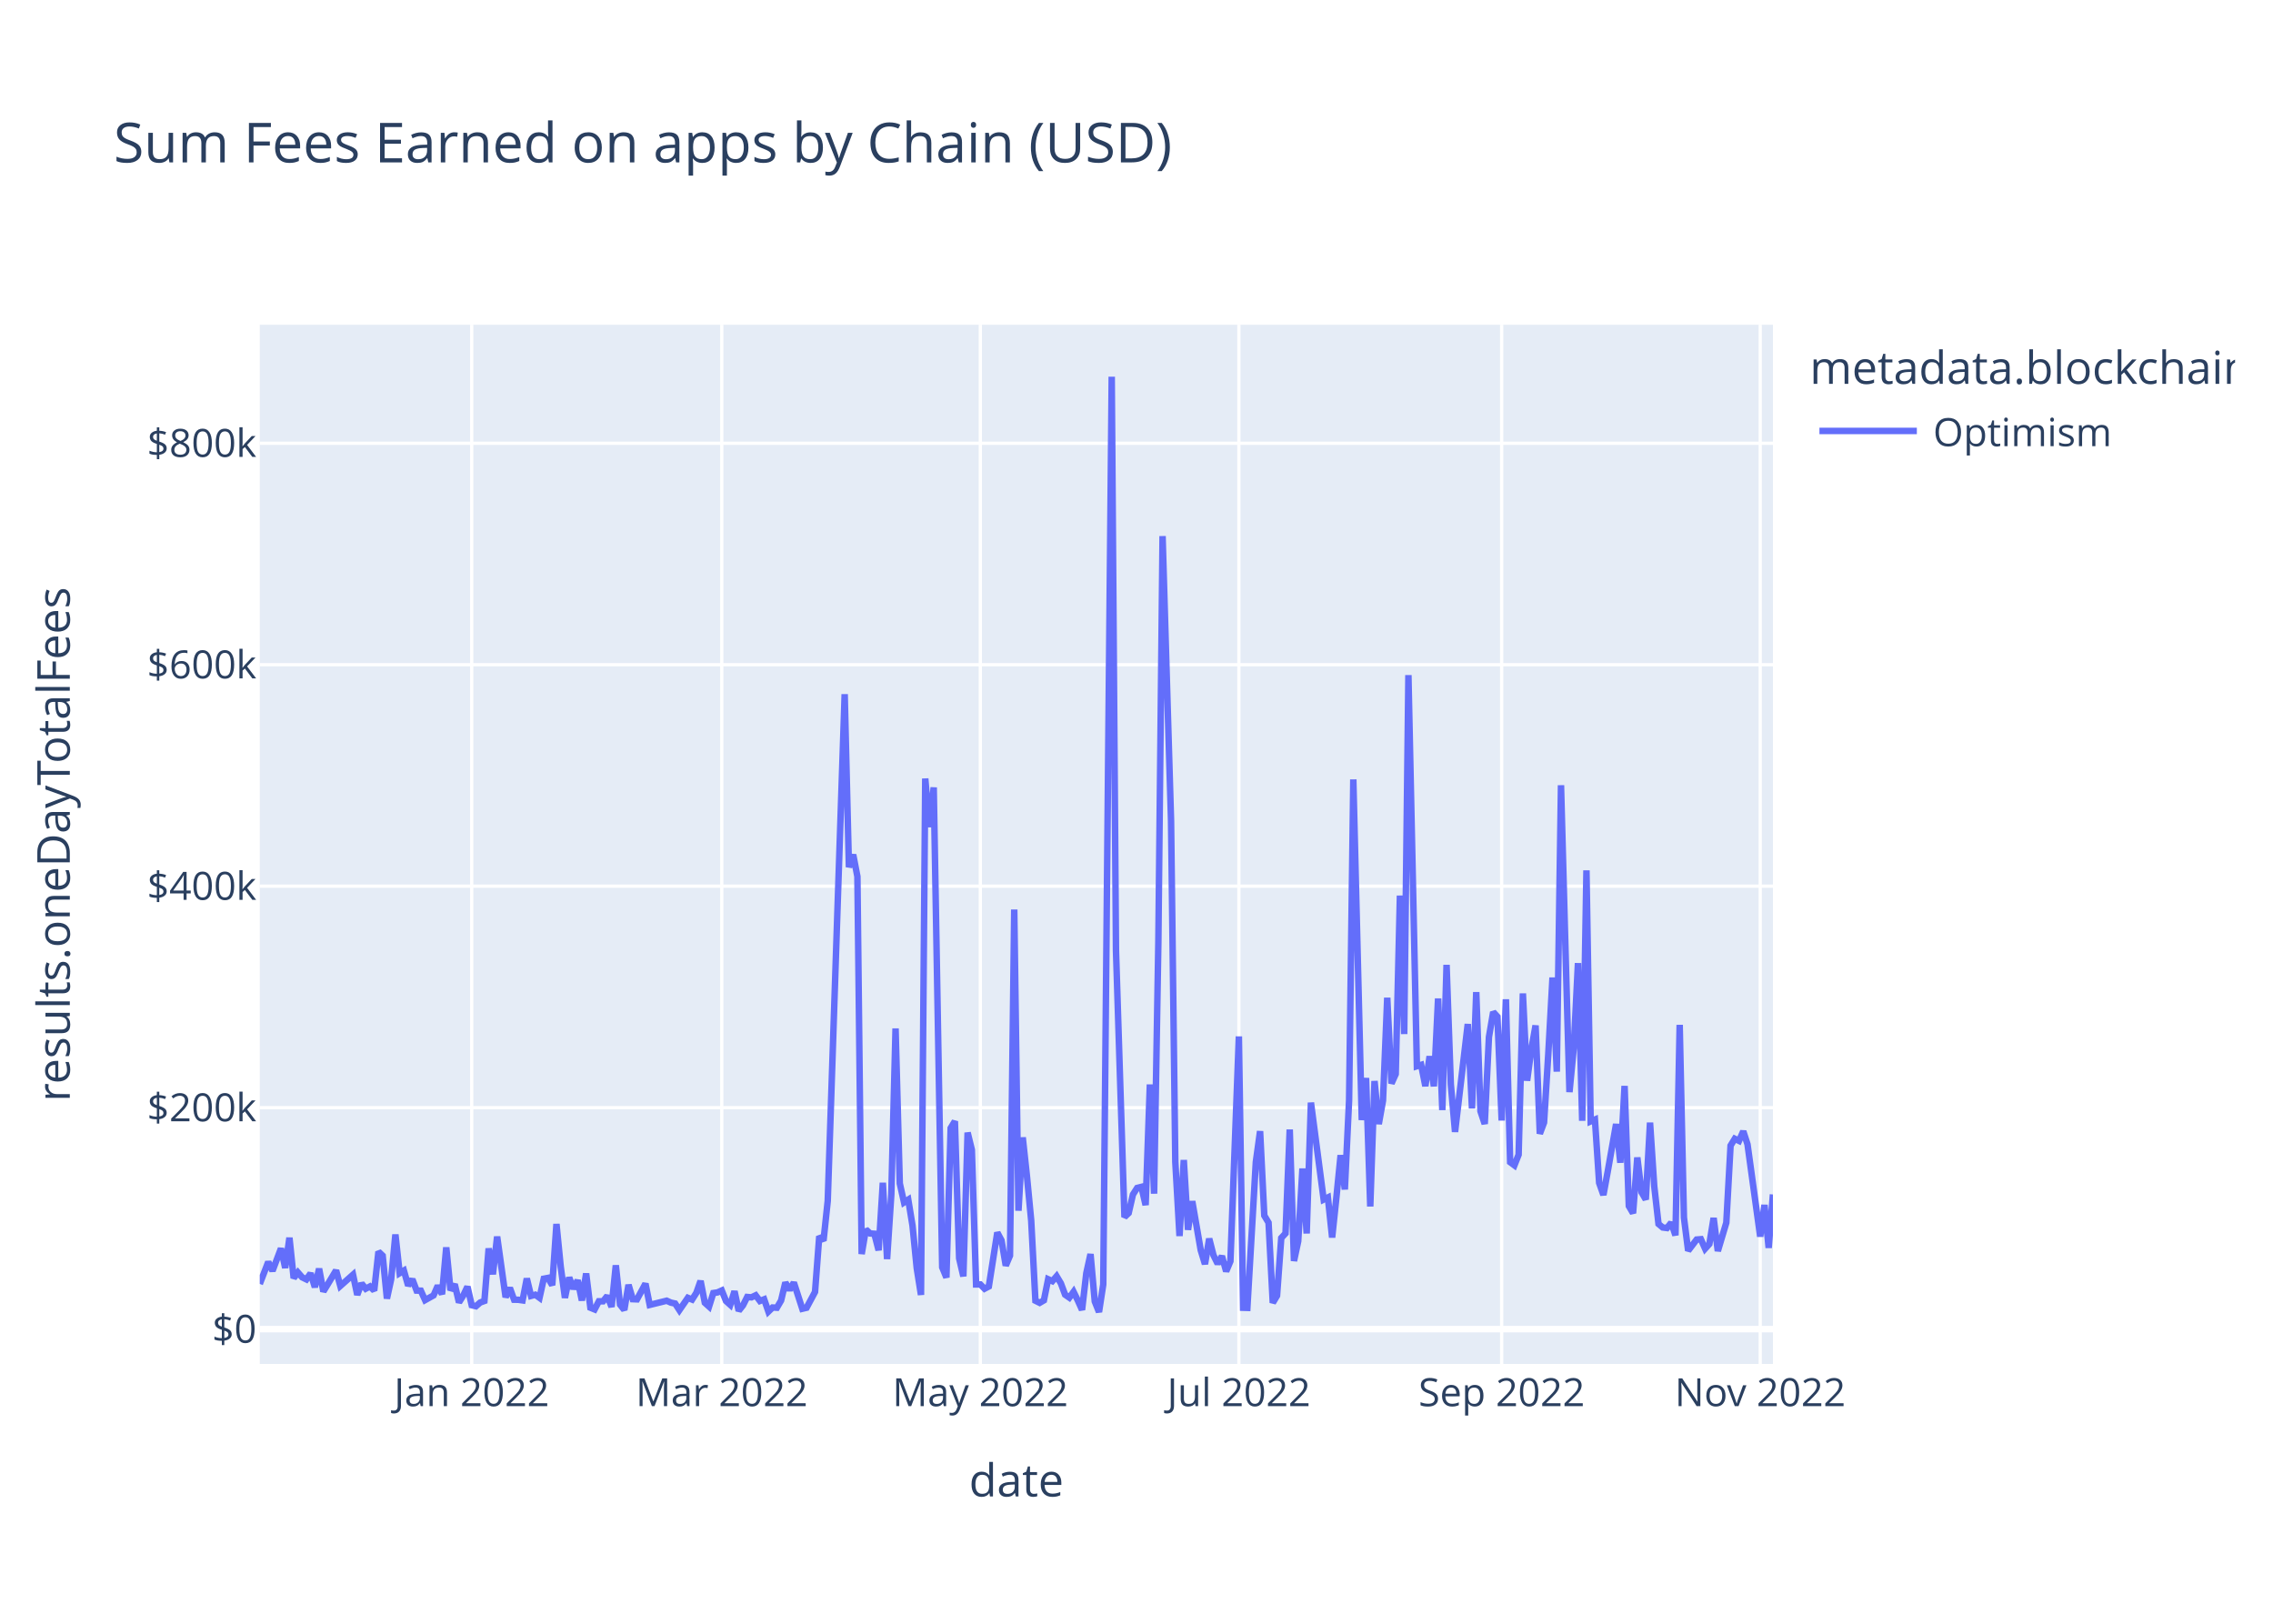
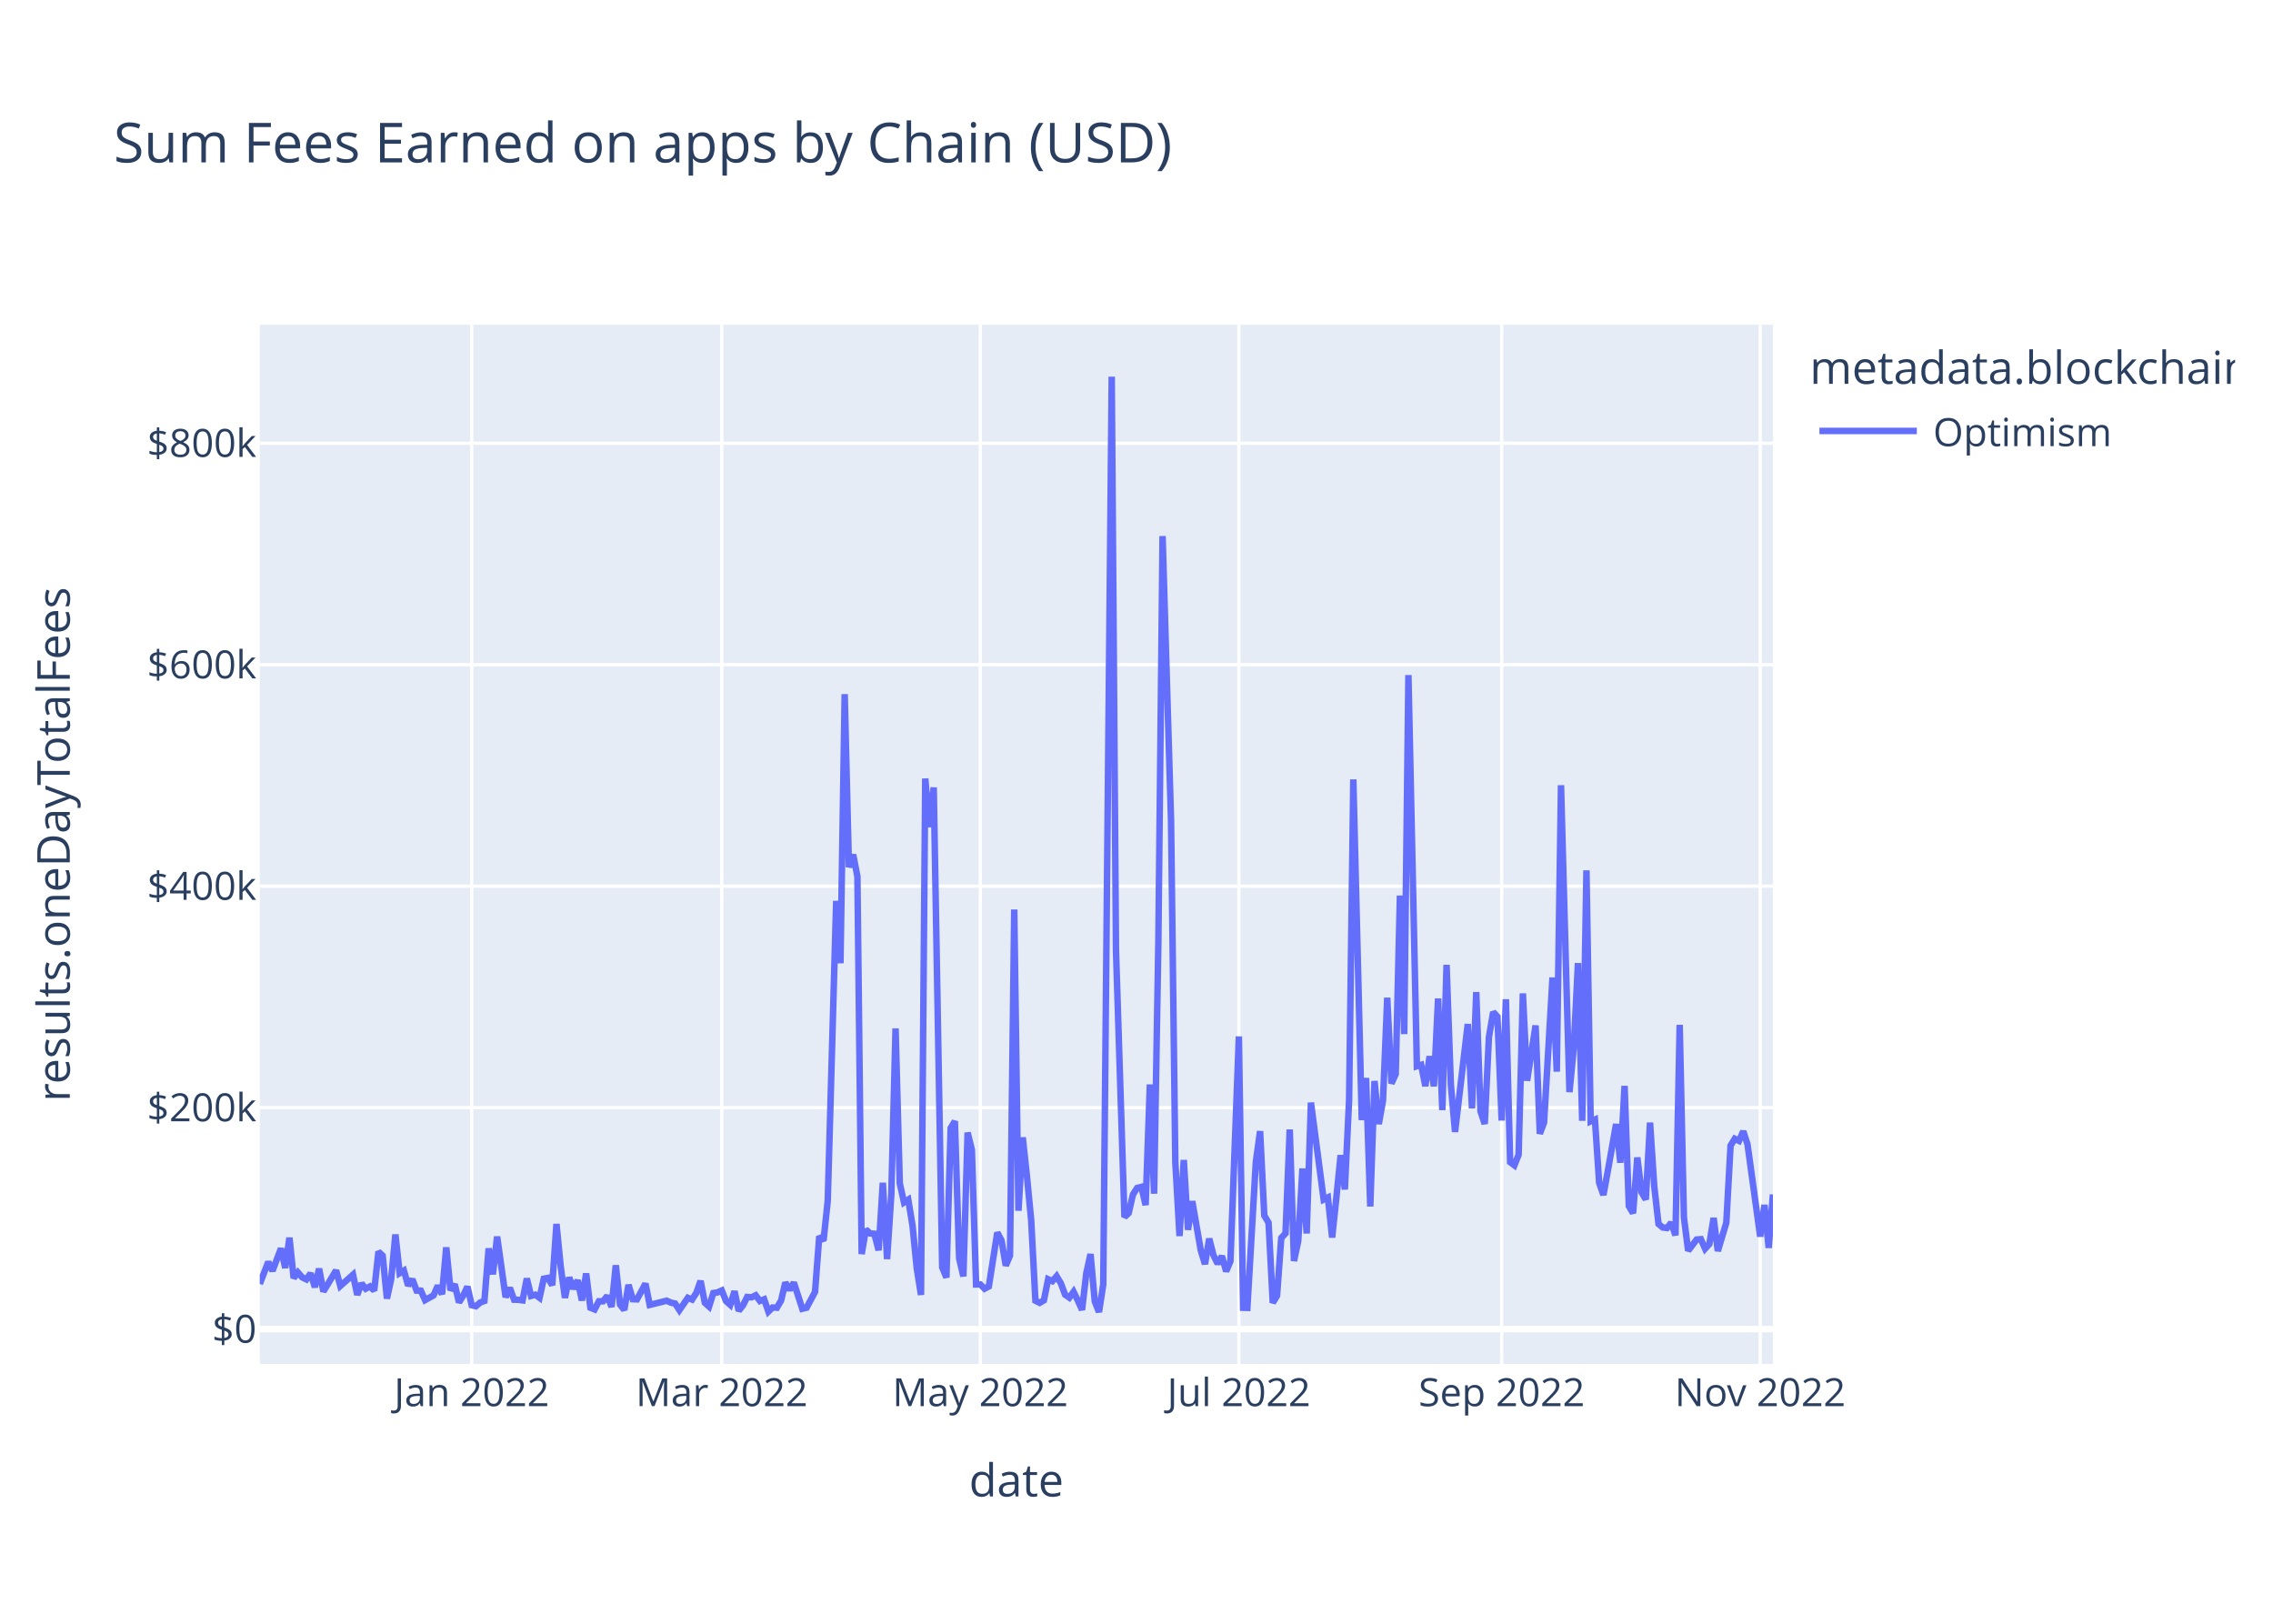
<svg xmlns="http://www.w3.org/2000/svg" class="main-svg" width="700" height="500" style="" viewBox="0 0 700 500">
  <rect x="0" y="0" width="700" height="500" style="fill: rgb(255, 255, 255); fill-opacity: 1;" />
-   <defs id="defs-68d1fd">
+   <defs id="defs-d5f7fe">
    <g class="clips">
-       <clipPath id="clip68d1fdxyplot" class="plotclip">
+       <clipPath id="clipd5f7fexyplot" class="plotclip">
        <rect width="466" height="320" />
      </clipPath>
-       <clipPath class="axesclip" id="clip68d1fdx">
+       <clipPath class="axesclip" id="clipd5f7fex">
        <rect x="80" y="0" width="466" height="500" />
      </clipPath>
-       <clipPath class="axesclip" id="clip68d1fdy">
+       <clipPath class="axesclip" id="clipd5f7fey">
        <rect x="0" y="100" width="700" height="320" />
      </clipPath>
-       <clipPath class="axesclip" id="clip68d1fdxy">
+       <clipPath class="axesclip" id="clipd5f7fexy">
        <rect x="80" y="100" width="466" height="320" />
      </clipPath>
    </g>
    <g class="gradients" />
    <g class="patterns" />
  </defs>
  <g class="bglayer">
    <rect class="bg" x="80" y="100" width="466" height="320" style="fill: rgb(229, 236, 246); fill-opacity: 1; stroke-width: 0;" />
  </g>
  <g class="layer-below">
    <g class="imagelayer" />
    <g class="shapelayer" />
  </g>
  <g class="cartesianlayer">
    <g class="subplot xy">
      <g class="layer-subplot">
        <g class="shapelayer" />
        <g class="imagelayer" />
      </g>
      <g class="minor-gridlayer">
        <g class="x" />
        <g class="y" />
      </g>
      <g class="gridlayer">
        <g class="x">
          <path class="xgrid crisp" transform="translate(145.27,0)" d="M0,100v320" style="stroke: rgb(255, 255, 255); stroke-opacity: 1; stroke-width: 1px;" />
          <path class="xgrid crisp" transform="translate(222.28,0)" d="M0,100v320" style="stroke: rgb(255, 255, 255); stroke-opacity: 1; stroke-width: 1px;" />
          <path class="xgrid crisp" transform="translate(301.9,0)" d="M0,100v320" style="stroke: rgb(255, 255, 255); stroke-opacity: 1; stroke-width: 1px;" />
          <path class="xgrid crisp" transform="translate(381.53,0)" d="M0,100v320" style="stroke: rgb(255, 255, 255); stroke-opacity: 1; stroke-width: 1px;" />
          <path class="xgrid crisp" transform="translate(462.46,0)" d="M0,100v320" style="stroke: rgb(255, 255, 255); stroke-opacity: 1; stroke-width: 1px;" />
          <path class="xgrid crisp" transform="translate(542.08,0)" d="M0,100v320" style="stroke: rgb(255, 255, 255); stroke-opacity: 1; stroke-width: 1px;" />
        </g>
        <g class="y">
          <path class="ygrid crisp" transform="translate(0,341.08)" d="M80,0h466" style="stroke: rgb(255, 255, 255); stroke-opacity: 1; stroke-width: 1px;" />
          <path class="ygrid crisp" transform="translate(0,272.88)" d="M80,0h466" style="stroke: rgb(255, 255, 255); stroke-opacity: 1; stroke-width: 1px;" />
          <path class="ygrid crisp" transform="translate(0,204.69)" d="M80,0h466" style="stroke: rgb(255, 255, 255); stroke-opacity: 1; stroke-width: 1px;" />
          <path class="ygrid crisp" transform="translate(0,136.49)" d="M80,0h466" style="stroke: rgb(255, 255, 255); stroke-opacity: 1; stroke-width: 1px;" />
        </g>
      </g>
      <g class="zerolinelayer">
        <path class="yzl zl crisp" transform="translate(0,409.28)" d="M80,0h466" style="stroke: rgb(255, 255, 255); stroke-opacity: 1; stroke-width: 2px;" />
      </g>
      <path class="xlines-below" />
      <path class="ylines-below" />
      <g class="overlines-below" />
      <g class="xaxislayer-below" />
      <g class="yaxislayer-below" />
      <g class="overaxes-below" />
-       <g class="plot" transform="translate(80,100)" clip-path="url(#clip68d1fdxyplot)">
+       <g class="plot" transform="translate(80,100)" clip-path="url(#clipd5f7fexyplot)">
        <g class="scatterlayer mlayer">
-           <g class="trace scatter trace11946e" style="stroke-miterlimit: 2; opacity: 1;">
+           <g class="trace scatter trace598b82" style="stroke-miterlimit: 2; opacity: 1;">
            <g class="fills" />
            <g class="errorbars" />
            <g class="lines">
-               <path class="js-line" d="M0,295.36L2.61,288.59L3.92,291.34L6.53,284.43L7.83,290.43L9.14,281.13L10.44,293.58L11.75,291.83L13.05,293.32L14.36,293.96L15.66,292.11L16.97,296.36L18.27,290.66L19.58,297.69L20.89,295.54L23.5,291.19L24.8,295.99L28.72,292.51L30.02,298.72L31.33,295.22L32.63,296.83L33.94,296.14L35.24,297.42L36.55,285.43L37.85,286.66L39.16,299.87L40.46,293.92L41.77,280.14L43.08,292.04L44.38,291.25L45.69,295.86L46.99,293.93L48.3,297.41L49.6,297.44L50.91,300.34L53.52,298.89L54.82,295.92L56.13,298.52L57.43,284.11L58.74,297.31L60.04,295.47L61.35,301.05L62.66,298.94L63.96,296.2L65.27,301.91L66.57,302.23L67.88,301.08L69.18,300.61L70.49,284.42L71.79,292.4L73.1,280.78L75.71,299.45L77.01,296.58L78.32,300.22L79.62,300.24L80.93,300.43L82.24,293.69L83.54,299.05L84.85,298.69L86.15,299.63L87.46,293.76L88.76,293.51L90.07,295.75L91.37,276.9L92.68,290.07L93.98,299.64L95.29,293.38L96.59,296.84L97.9,294.23L99.2,300.45L100.51,292.14L101.82,302.68L103.12,303.21L104.43,300.7L105.73,300.7L107.04,299.05L108.34,302.43L109.65,289.63L110.95,301.72L112.26,303.37L113.56,295.64L114.87,300.06L116.17,300.11L118.78,295.28L120.09,301.82L125.31,300.53L126.62,301.12L127.92,301.4L129.23,303.42L131.84,299.64L133.14,300.17L134.45,298.11L135.75,294.43L137.06,301.16L138.36,302.33L139.67,298.17L140.97,297.97L142.28,297.38L143.59,300.62L144.89,301.79L146.2,297.62L147.5,303.63L148.81,301.96L150.11,299.38L151.42,299.49L152.72,298.87L154.03,300.61L155.33,300.1L156.64,303.87L157.94,302.62L159.25,302.69L160.55,300.47L161.86,294.93L163.17,297.22L164.47,294.94L167.08,303.01L168.39,302.7L171,297.82L172.3,280.69L173.61,282.05L174.91,269.8L180.13,113.76L181.44,167.03L182.75,163.17L184.05,169.92L185.36,286.16L186.66,278.6L187.97,279.82L189.27,279.91L190.58,285L191.88,264.21L193.19,287.71L194.49,267.8L195.8,216.69L197.1,264.42L198.41,270.26L199.71,269.42L201.02,277.4L202.32,290.48L203.63,298.74L204.94,139.73L206.24,154.68L207.55,142.47L210.16,290.23L211.46,293.39L212.77,247.38L214.07,245.26L215.38,287.48L216.68,293.03L217.99,248.76L219.29,254.05L220.6,295.52L221.9,295.51L223.21,296.83L224.52,296.14L227.13,279.54L228.43,281.96L229.74,289.72L231.04,286.64L232.35,180.07L233.65,272.82L234.96,250.24L236.26,262.2L237.57,275.83L238.87,300.53L240.18,301.18L241.48,300.42L242.79,293.91L244.1,294.5L245.4,292.99L246.71,295.18L248.01,298.67L249.32,299.58L250.62,297.78L251.93,300.46L253.23,303.35L254.54,292.06L255.84,286.17L257.15,300.76L258.45,304L259.76,295.52L262.37,16L263.68,192.62L266.29,274.77L267.59,273.54L268.9,267.84L270.2,265.81L271.51,265.48L272.81,271.09L274.12,233.95L275.42,267.57L276.73,190.2L278.03,65.08L280.64,152.69L281.95,257.76L283.25,280.62L284.56,257.2L285.87,278.7L287.17,269.9L289.78,284.96L291.09,289.26L292.39,281.42L293.7,286.51L295,289.15L296.31,286.79L297.61,291.48L298.92,288.38L301.53,219.15L302.83,302.7L304.14,302.74L305.45,280.24L306.75,257.84L308.06,248.32L309.36,274.32L310.67,276.5L311.97,301.18L313.28,298.99L314.58,281.21L315.89,279.8L317.19,247.82L318.5,288.29L319.8,282.2L321.11,259.82L322.41,279.82L323.72,239.53L327.64,269.37L328.94,268.74L330.25,281.07L331.55,268.81L332.86,255.72L334.16,266.27L335.47,238.8L336.77,140.01L339.38,244.9L340.69,231.94L341.99,271.5L343.3,232.88L344.61,246.13L345.91,238.9L347.22,207.22L348.52,233.64L349.83,230.74L351.13,175.78L352.44,218.42L353.74,107.89L356.35,228.32L357.66,227.91L358.96,234.44L360.27,225.25L361.57,234.51L362.88,207.46L364.18,241.83L365.49,197.11L366.8,233.89L368.1,248.55L372.02,215.33L373.32,241.31L374.63,205.5L375.93,242.17L377.24,246.1L378.54,219.33L379.85,211.64L381.15,213.07L382.46,245.04L383.76,207.71L385.07,257.87L386.38,258.84L387.68,255.56L388.99,205.91L390.29,232.79L391.6,223.07L392.9,215.77L394.21,249.11L395.51,245.66L396.82,224.45L398.12,201.01L399.43,229.99L400.73,141.8L402.04,189.8L403.34,236.29L404.65,222.74L405.96,196.57L407.26,245.13L408.57,168.01L409.87,245.31L411.18,244.75L412.48,264.24L413.79,267.97L415.09,260.91L417.7,246.13L419.01,258.03L420.31,234.39L421.62,271.37L422.92,273.59L424.23,256.42L425.54,267.13L426.84,269.37L428.15,245.69L429.45,265.32L430.76,276.89L432.06,277.98L433.37,278.15L434.67,276.5L435.98,280.4L437.28,215.59L438.59,274.94L439.89,285.13L442.5,281.7L443.81,281.59L445.11,284.51L446.42,283.06L447.73,275.05L449.03,285.23L451.64,276.5L452.95,252.77L454.25,250.66L455.56,251.3L456.86,248.35L458.17,252.38L462.08,280.78L463.39,271.04L464.69,284.26L466,267.81" style="vector-effect: non-scaling-stroke; fill: none; stroke: rgb(99, 110, 250); stroke-opacity: 1; stroke-width: 2px; opacity: 1;" />
+               <path class="js-line" d="M0,295.36L2.61,288.59L3.92,291.34L6.53,284.43L7.83,290.43L9.14,281.13L10.44,293.58L11.75,291.83L13.05,293.32L14.36,293.96L15.66,292.11L16.97,296.36L18.27,290.66L19.58,297.69L20.89,295.54L23.5,291.19L24.8,295.99L28.72,292.51L30.02,298.72L31.33,295.22L32.63,296.83L33.94,296.14L35.24,297.42L36.55,285.43L37.85,286.66L39.16,299.87L40.46,293.92L41.77,280.14L43.08,292.04L44.38,291.25L45.69,295.86L46.99,293.93L48.3,297.41L49.6,297.44L50.91,300.34L53.52,298.89L54.82,295.92L56.13,298.52L57.43,284.11L58.74,297.31L60.04,295.47L61.35,301.05L62.66,298.94L63.96,296.2L65.27,301.91L66.57,302.23L67.88,301.08L69.18,300.61L70.49,284.42L71.79,292.4L73.1,280.78L75.71,299.45L77.01,296.58L78.32,300.22L79.62,300.24L80.93,300.43L82.24,293.69L83.54,299.05L84.85,298.69L86.15,299.63L87.46,293.76L88.76,293.51L90.07,295.75L91.37,276.9L92.68,290.07L93.98,299.64L95.29,293.38L96.59,296.84L97.9,294.23L99.2,300.45L100.51,292.14L101.82,302.68L103.12,303.21L104.43,300.7L105.73,300.7L107.04,299.05L108.34,302.43L109.65,289.63L110.95,301.72L112.26,303.37L113.56,295.64L114.87,300.06L116.17,300.11L118.78,295.28L120.09,301.82L125.31,300.53L126.62,301.12L127.92,301.4L129.23,303.42L131.84,299.64L133.14,300.17L134.45,298.11L135.75,294.43L137.06,301.16L138.36,302.33L139.67,298.17L140.97,297.97L142.28,297.38L143.59,300.62L144.89,301.79L146.2,297.62L147.5,303.63L148.81,301.96L150.11,299.38L151.42,299.49L152.72,298.87L154.03,300.61L155.33,300.1L156.64,303.87L157.94,302.62L159.25,302.69L160.55,300.47L161.86,294.93L163.17,297.22L164.47,294.94L167.08,303.01L168.39,302.7L171,297.82L172.3,280.69L173.61,282.05L174.91,269.8L177.52,177.42L178.83,196.61L180.13,113.76L181.44,167.03L182.75,163.17L184.05,169.92L185.36,286.16L186.66,278.6L187.97,279.82L189.27,279.91L190.58,285L191.88,264.21L193.19,287.71L194.49,267.8L195.8,216.69L197.1,264.42L198.41,270.26L199.71,269.42L201.02,277.4L202.32,290.48L203.63,298.74L204.94,139.73L206.24,154.68L207.55,142.47L210.16,290.23L211.46,293.39L212.77,247.38L214.07,245.26L215.38,287.48L216.68,293.03L217.99,248.76L219.29,254.05L220.6,295.52L221.9,295.51L223.21,296.83L224.52,296.14L227.13,279.54L228.43,281.96L229.74,289.72L231.04,286.64L232.35,180.07L233.65,272.82L234.96,250.24L236.26,262.2L237.57,275.83L238.87,300.53L240.18,301.18L241.48,300.42L242.79,293.91L244.1,294.5L245.4,292.99L246.71,295.18L248.01,298.67L249.32,299.58L250.62,297.78L251.93,300.46L253.23,303.35L254.54,292.06L255.84,286.17L257.15,300.76L258.45,304L259.76,295.52L262.37,16L263.68,192.62L266.29,274.77L267.59,273.54L268.9,267.84L270.2,265.81L271.51,265.48L272.81,271.09L274.12,233.95L275.42,267.57L276.73,190.2L278.03,65.08L280.64,152.69L281.95,257.76L283.25,280.62L284.56,257.2L285.87,278.7L287.17,269.9L289.78,284.96L291.09,289.26L292.39,281.42L293.7,286.51L295,289.15L296.31,286.79L297.61,291.48L298.92,288.38L301.53,219.15L302.83,302.7L304.14,302.74L305.45,280.24L306.75,257.84L308.06,248.32L309.36,274.32L310.67,276.5L311.97,301.18L313.28,298.99L314.58,281.21L315.89,279.8L317.19,247.82L318.5,288.29L319.8,282.2L321.11,259.82L322.41,279.82L323.72,239.53L327.64,269.37L328.94,268.74L330.25,281.07L331.55,268.81L332.86,255.72L334.16,266.27L335.47,238.8L336.77,140.01L339.38,244.9L340.69,231.94L341.99,271.5L343.3,232.88L344.61,246.13L345.91,238.9L347.22,207.22L348.52,233.64L349.83,230.74L351.13,175.78L352.44,218.42L353.74,107.89L356.35,228.32L357.66,227.91L358.96,234.44L360.27,225.25L361.57,234.51L362.88,207.46L364.18,241.83L365.49,197.11L366.8,233.89L368.1,248.55L372.02,215.33L373.32,241.31L374.63,205.5L375.93,242.17L377.24,246.1L378.54,219.33L379.85,211.64L381.15,213.07L382.46,245.04L383.76,207.71L385.07,257.87L386.38,258.84L387.68,255.56L388.99,205.91L390.29,232.79L392.9,215.77L394.21,249.11L395.51,245.66L398.12,201.01L399.43,229.99L400.73,141.8L402.04,189.8L403.34,236.29L404.65,222.74L405.96,196.57L407.26,245.13L408.57,168.01L409.87,245.31L411.18,244.75L412.48,264.24L413.79,267.97L415.09,260.91L417.7,246.13L419.01,258.03L420.31,234.39L421.62,271.37L422.92,273.59L424.23,256.42L425.54,267.13L426.84,269.37L428.15,245.69L429.45,265.32L430.76,276.89L432.06,277.98L433.37,278.15L434.67,276.5L435.98,280.4L437.28,215.59L438.59,274.94L439.89,285.13L442.5,281.7L443.81,281.59L445.11,284.51L446.42,283.06L447.73,275.05L449.03,285.23L451.64,276.5L452.95,252.77L454.25,250.66L455.56,251.3L456.86,248.35L458.17,252.38L462.08,280.78L463.39,271.04L464.69,284.26L466,267.81" style="vector-effect: non-scaling-stroke; fill: none; stroke: rgb(99, 110, 250); stroke-opacity: 1; stroke-width: 2px; opacity: 1;" />
            </g>
            <g class="points" />
            <g class="text" />
          </g>
        </g>
      </g>
      <g class="overplot" />
      <path class="xlines-above crisp" d="M0,0" style="fill: none;" />
      <path class="ylines-above crisp" d="M0,0" style="fill: none;" />
      <g class="overlines-above" />
      <g class="xaxislayer-above">
        <g class="xtick">
          <text text-anchor="middle" x="0" y="433" transform="translate(145.27,0)" style="font-family: 'Open Sans', verdana, arial, sans-serif; font-size: 12px; fill: rgb(42, 63, 95); fill-opacity: 1; white-space: pre; opacity: 1;">Jan 2022</text>
        </g>
        <g class="xtick">
          <text text-anchor="middle" x="0" y="433" style="font-family: 'Open Sans', verdana, arial, sans-serif; font-size: 12px; fill: rgb(42, 63, 95); fill-opacity: 1; white-space: pre; opacity: 1;" transform="translate(222.28,0)">Mar 2022</text>
        </g>
        <g class="xtick">
          <text text-anchor="middle" x="0" y="433" style="font-family: 'Open Sans', verdana, arial, sans-serif; font-size: 12px; fill: rgb(42, 63, 95); fill-opacity: 1; white-space: pre; opacity: 1;" transform="translate(301.9,0)">May 2022</text>
        </g>
        <g class="xtick">
          <text text-anchor="middle" x="0" y="433" style="font-family: 'Open Sans', verdana, arial, sans-serif; font-size: 12px; fill: rgb(42, 63, 95); fill-opacity: 1; white-space: pre; opacity: 1;" transform="translate(381.53,0)">Jul 2022</text>
        </g>
        <g class="xtick">
          <text text-anchor="middle" x="0" y="433" style="font-family: 'Open Sans', verdana, arial, sans-serif; font-size: 12px; fill: rgb(42, 63, 95); fill-opacity: 1; white-space: pre; opacity: 1;" transform="translate(462.46,0)">Sep 2022</text>
        </g>
        <g class="xtick">
          <text text-anchor="middle" x="0" y="433" style="font-family: 'Open Sans', verdana, arial, sans-serif; font-size: 12px; fill: rgb(42, 63, 95); fill-opacity: 1; white-space: pre; opacity: 1;" transform="translate(542.08,0)">Nov 2022</text>
        </g>
      </g>
      <g class="yaxislayer-above">
        <g class="ytick">
          <text text-anchor="end" x="79" y="4.2" transform="translate(0,409.28)" style="font-family: 'Open Sans', verdana, arial, sans-serif; font-size: 12px; fill: rgb(42, 63, 95); fill-opacity: 1; white-space: pre; opacity: 1;">$0</text>
        </g>
        <g class="ytick">
          <text text-anchor="end" x="79" y="4.2" style="font-family: 'Open Sans', verdana, arial, sans-serif; font-size: 12px; fill: rgb(42, 63, 95); fill-opacity: 1; white-space: pre; opacity: 1;" transform="translate(0,341.08)">$200k</text>
        </g>
        <g class="ytick">
          <text text-anchor="end" x="79" y="4.2" style="font-family: 'Open Sans', verdana, arial, sans-serif; font-size: 12px; fill: rgb(42, 63, 95); fill-opacity: 1; white-space: pre; opacity: 1;" transform="translate(0,272.88)">$400k</text>
        </g>
        <g class="ytick">
          <text text-anchor="end" x="79" y="4.2" style="font-family: 'Open Sans', verdana, arial, sans-serif; font-size: 12px; fill: rgb(42, 63, 95); fill-opacity: 1; white-space: pre; opacity: 1;" transform="translate(0,204.69)">$600k</text>
        </g>
        <g class="ytick">
          <text text-anchor="end" x="79" y="4.2" style="font-family: 'Open Sans', verdana, arial, sans-serif; font-size: 12px; fill: rgb(42, 63, 95); fill-opacity: 1; white-space: pre; opacity: 1;" transform="translate(0,136.49)">$800k</text>
        </g>
      </g>
      <g class="overaxes-above" />
    </g>
  </g>
  <g class="polarlayer" />
  <g class="smithlayer" />
  <g class="ternarylayer" />
  <g class="geolayer" />
  <g class="funnelarealayer" />
  <g class="pielayer" />
  <g class="iciclelayer" />
  <g class="treemaplayer" />
  <g class="sunburstlayer" />
  <g class="glimages" />
-   <defs id="topdefs-68d1fd">
+   <defs id="topdefs-d5f7fe">
    <g class="clips" />
-     <clipPath id="legend68d1fd">
+     <clipPath id="legendd5f7fe">
      <rect width="133" height="48" x="0" y="0" />
    </clipPath>
  </defs>
  <g class="layer-above">
    <g class="imagelayer" />
    <g class="shapelayer" />
  </g>
  <g class="infolayer">
    <g class="legend" pointer-events="all" transform="translate(555.32,100)">
      <rect class="bg" shape-rendering="crispEdges" style="stroke: rgb(68, 68, 68); stroke-opacity: 1; fill: rgb(255, 255, 255); fill-opacity: 1; stroke-width: 0px;" width="133" height="48" x="0" y="0" />
-       <g class="scrollbox" transform="" clip-path="url(#legend68d1fd)">
+       <g class="scrollbox" transform="" clip-path="url(#legendd5f7fe)">
        <text class="legendtitletext" text-anchor="start" x="2" y="18.2" style="font-family: 'Open Sans', verdana, arial, sans-serif; font-size: 14px; fill: rgb(42, 63, 95); fill-opacity: 1; white-space: pre;">metadata.blockchain</text>
        <g class="groups" transform="">
          <g class="traces" transform="translate(0,32.7)" style="opacity: 1;">
            <text class="legendtext" text-anchor="start" x="40" y="4.68" style="font-family: 'Open Sans', verdana, arial, sans-serif; font-size: 12px; fill: rgb(42, 63, 95); fill-opacity: 1; white-space: pre;">Optimism</text>
            <g class="layers" style="opacity: 1;">
              <g class="legendfill" />
              <g class="legendlines">
                <path class="js-line" d="M5,0h30" style="fill: none; stroke: rgb(99, 110, 250); stroke-opacity: 1; stroke-width: 2px;" />
              </g>
              <g class="legendsymbols">
                <g class="legendpoints" />
              </g>
            </g>
            <rect class="legendtoggle" x="0" y="-9.5" width="90.672" height="19" style="fill: rgb(0, 0, 0); fill-opacity: 0;" />
          </g>
        </g>
      </g>
      <rect class="scrollbar" rx="20" ry="3" width="0" height="0" style="fill: rgb(128, 139, 164); fill-opacity: 1;" x="0" y="0" />
    </g>
    <g class="g-gtitle">
      <text class="gtitle" x="35" y="50" text-anchor="start" dy="0em" style="font-family: 'Open Sans', verdana, arial, sans-serif; font-size: 17px; fill: rgb(42, 63, 95); opacity: 1; font-weight: normal; white-space: pre;">Sum Fees Earned on apps by Chain (USD)</text>
    </g>
    <g class="g-xtitle">
      <text class="xtitle" x="313" y="460.8" text-anchor="middle" style="font-family: 'Open Sans', verdana, arial, sans-serif; font-size: 14px; fill: rgb(42, 63, 95); opacity: 1; font-weight: normal; white-space: pre;">date</text>
    </g>
    <g class="g-ytitle">
      <text class="ytitle" transform="rotate(-90,21.49688,260)" x="21.497" y="260" text-anchor="middle" style="font-family: 'Open Sans', verdana, arial, sans-serif; font-size: 14px; fill: rgb(42, 63, 95); opacity: 1; font-weight: normal; white-space: pre;">results.oneDayTotalFees</text>
    </g>
  </g>
</svg>
